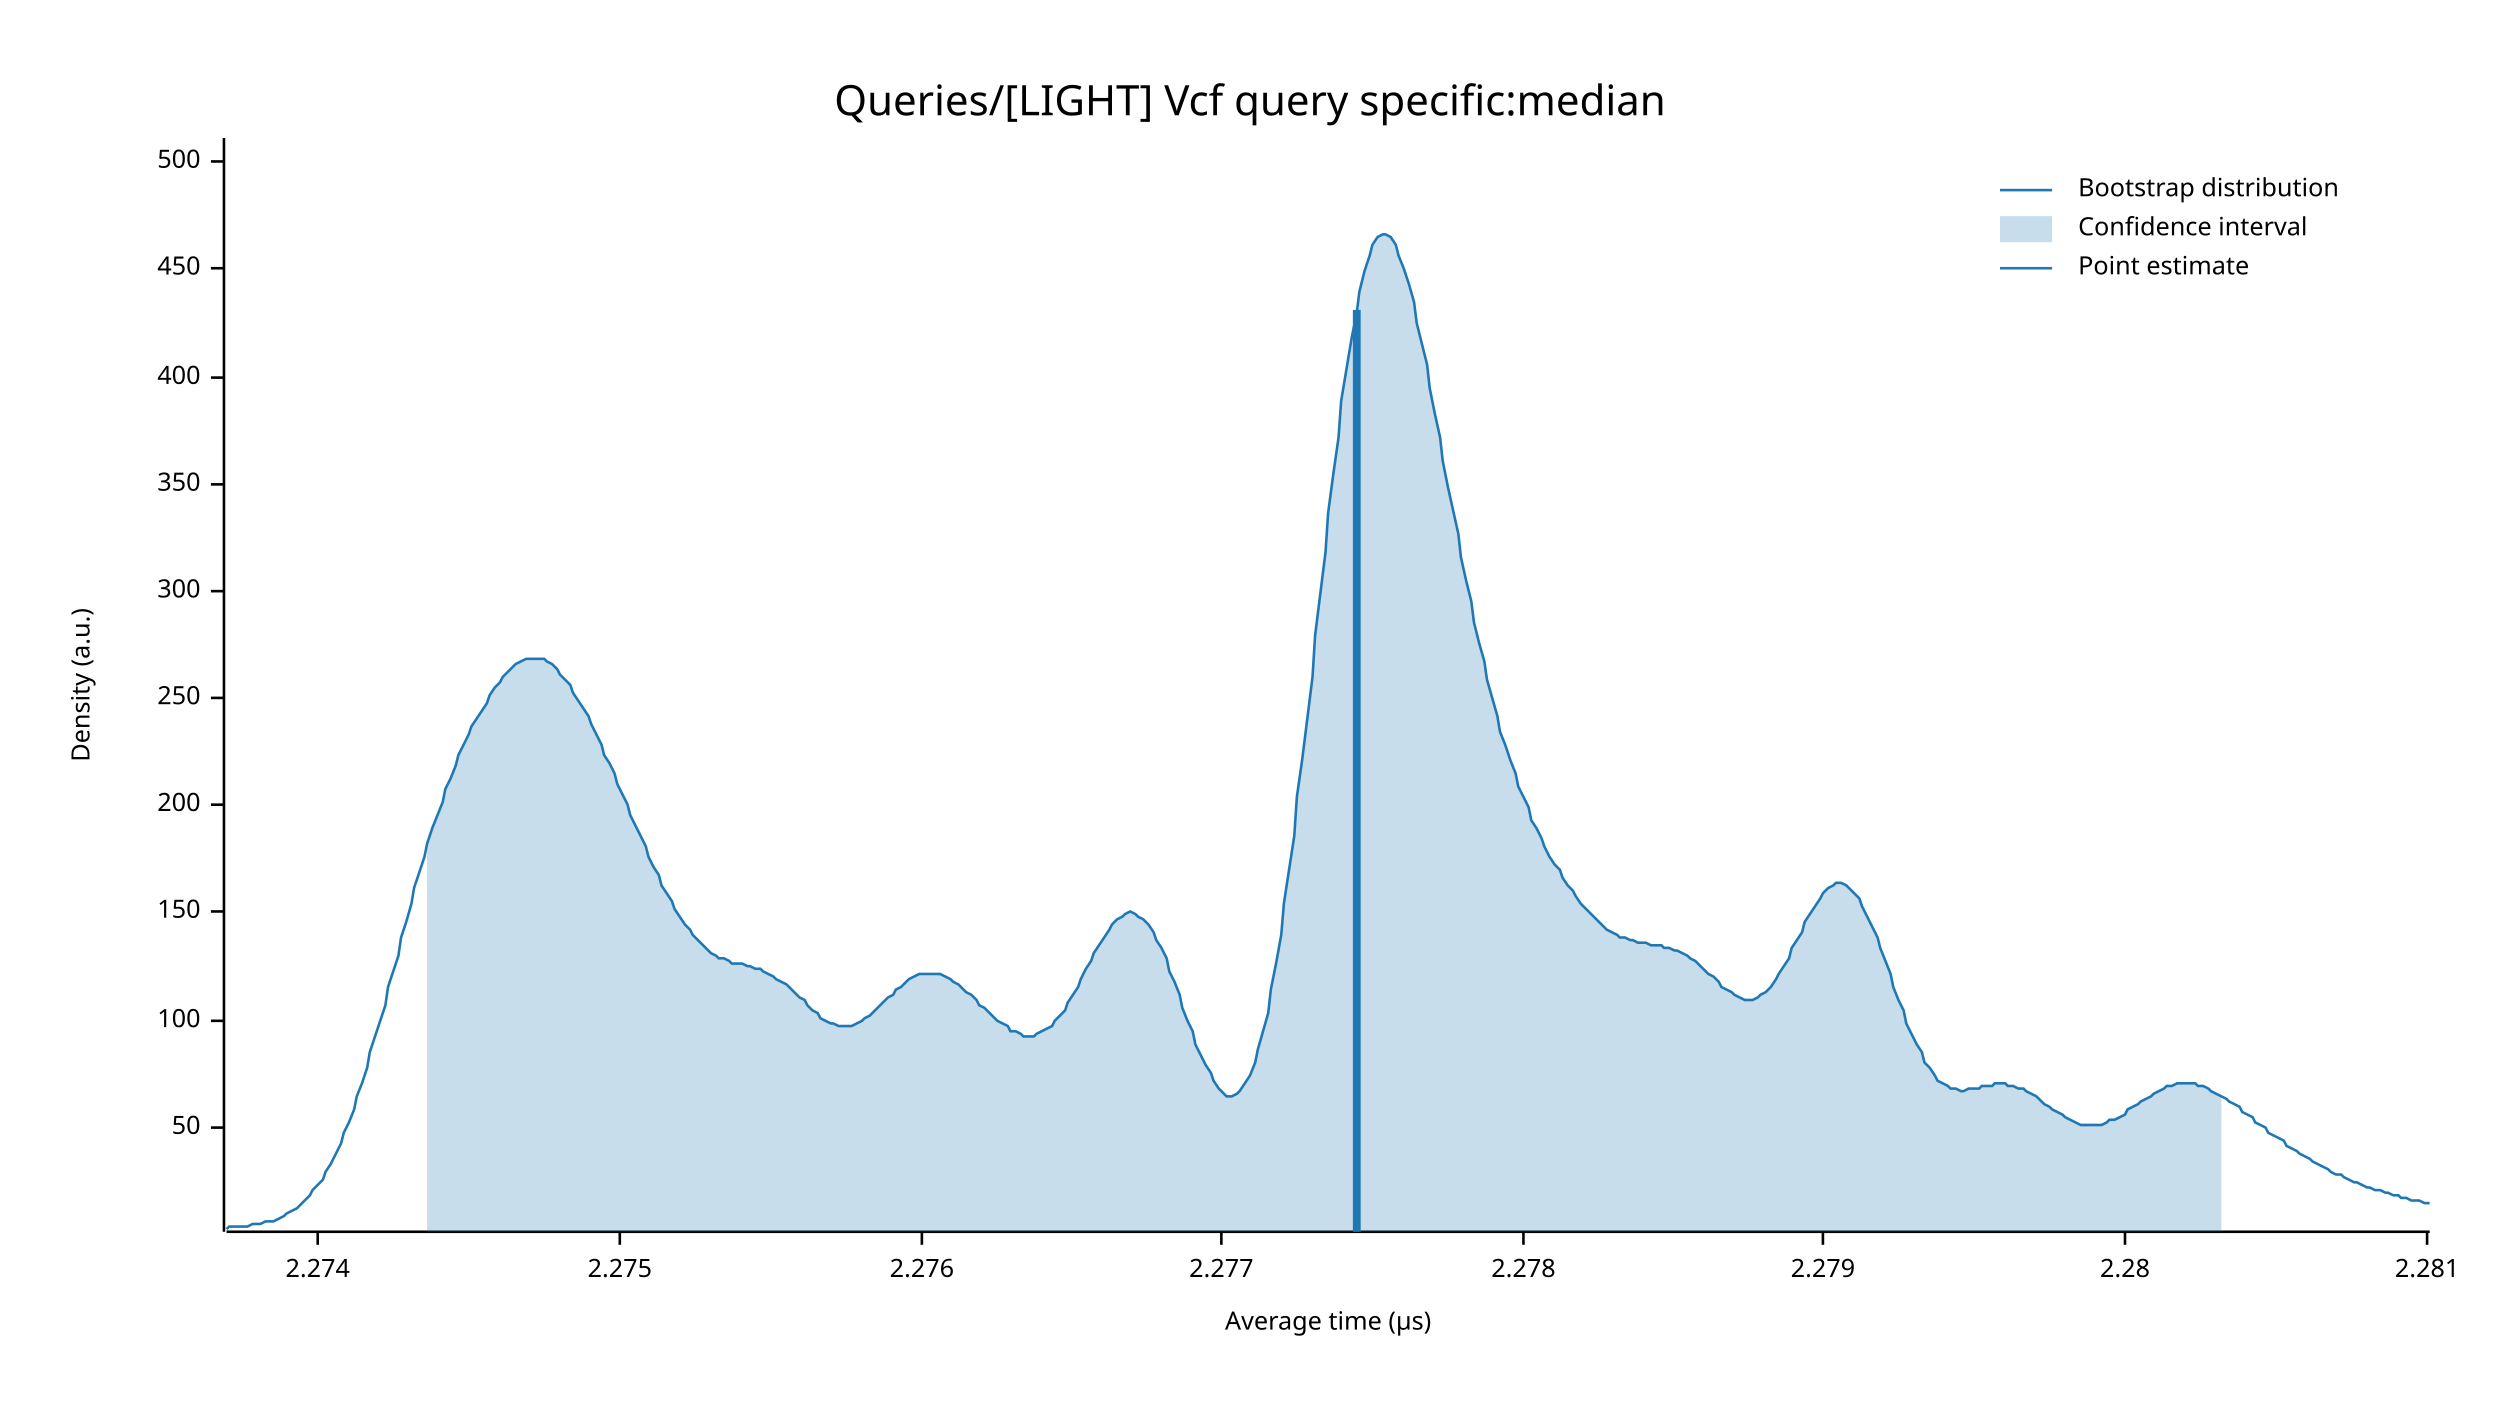
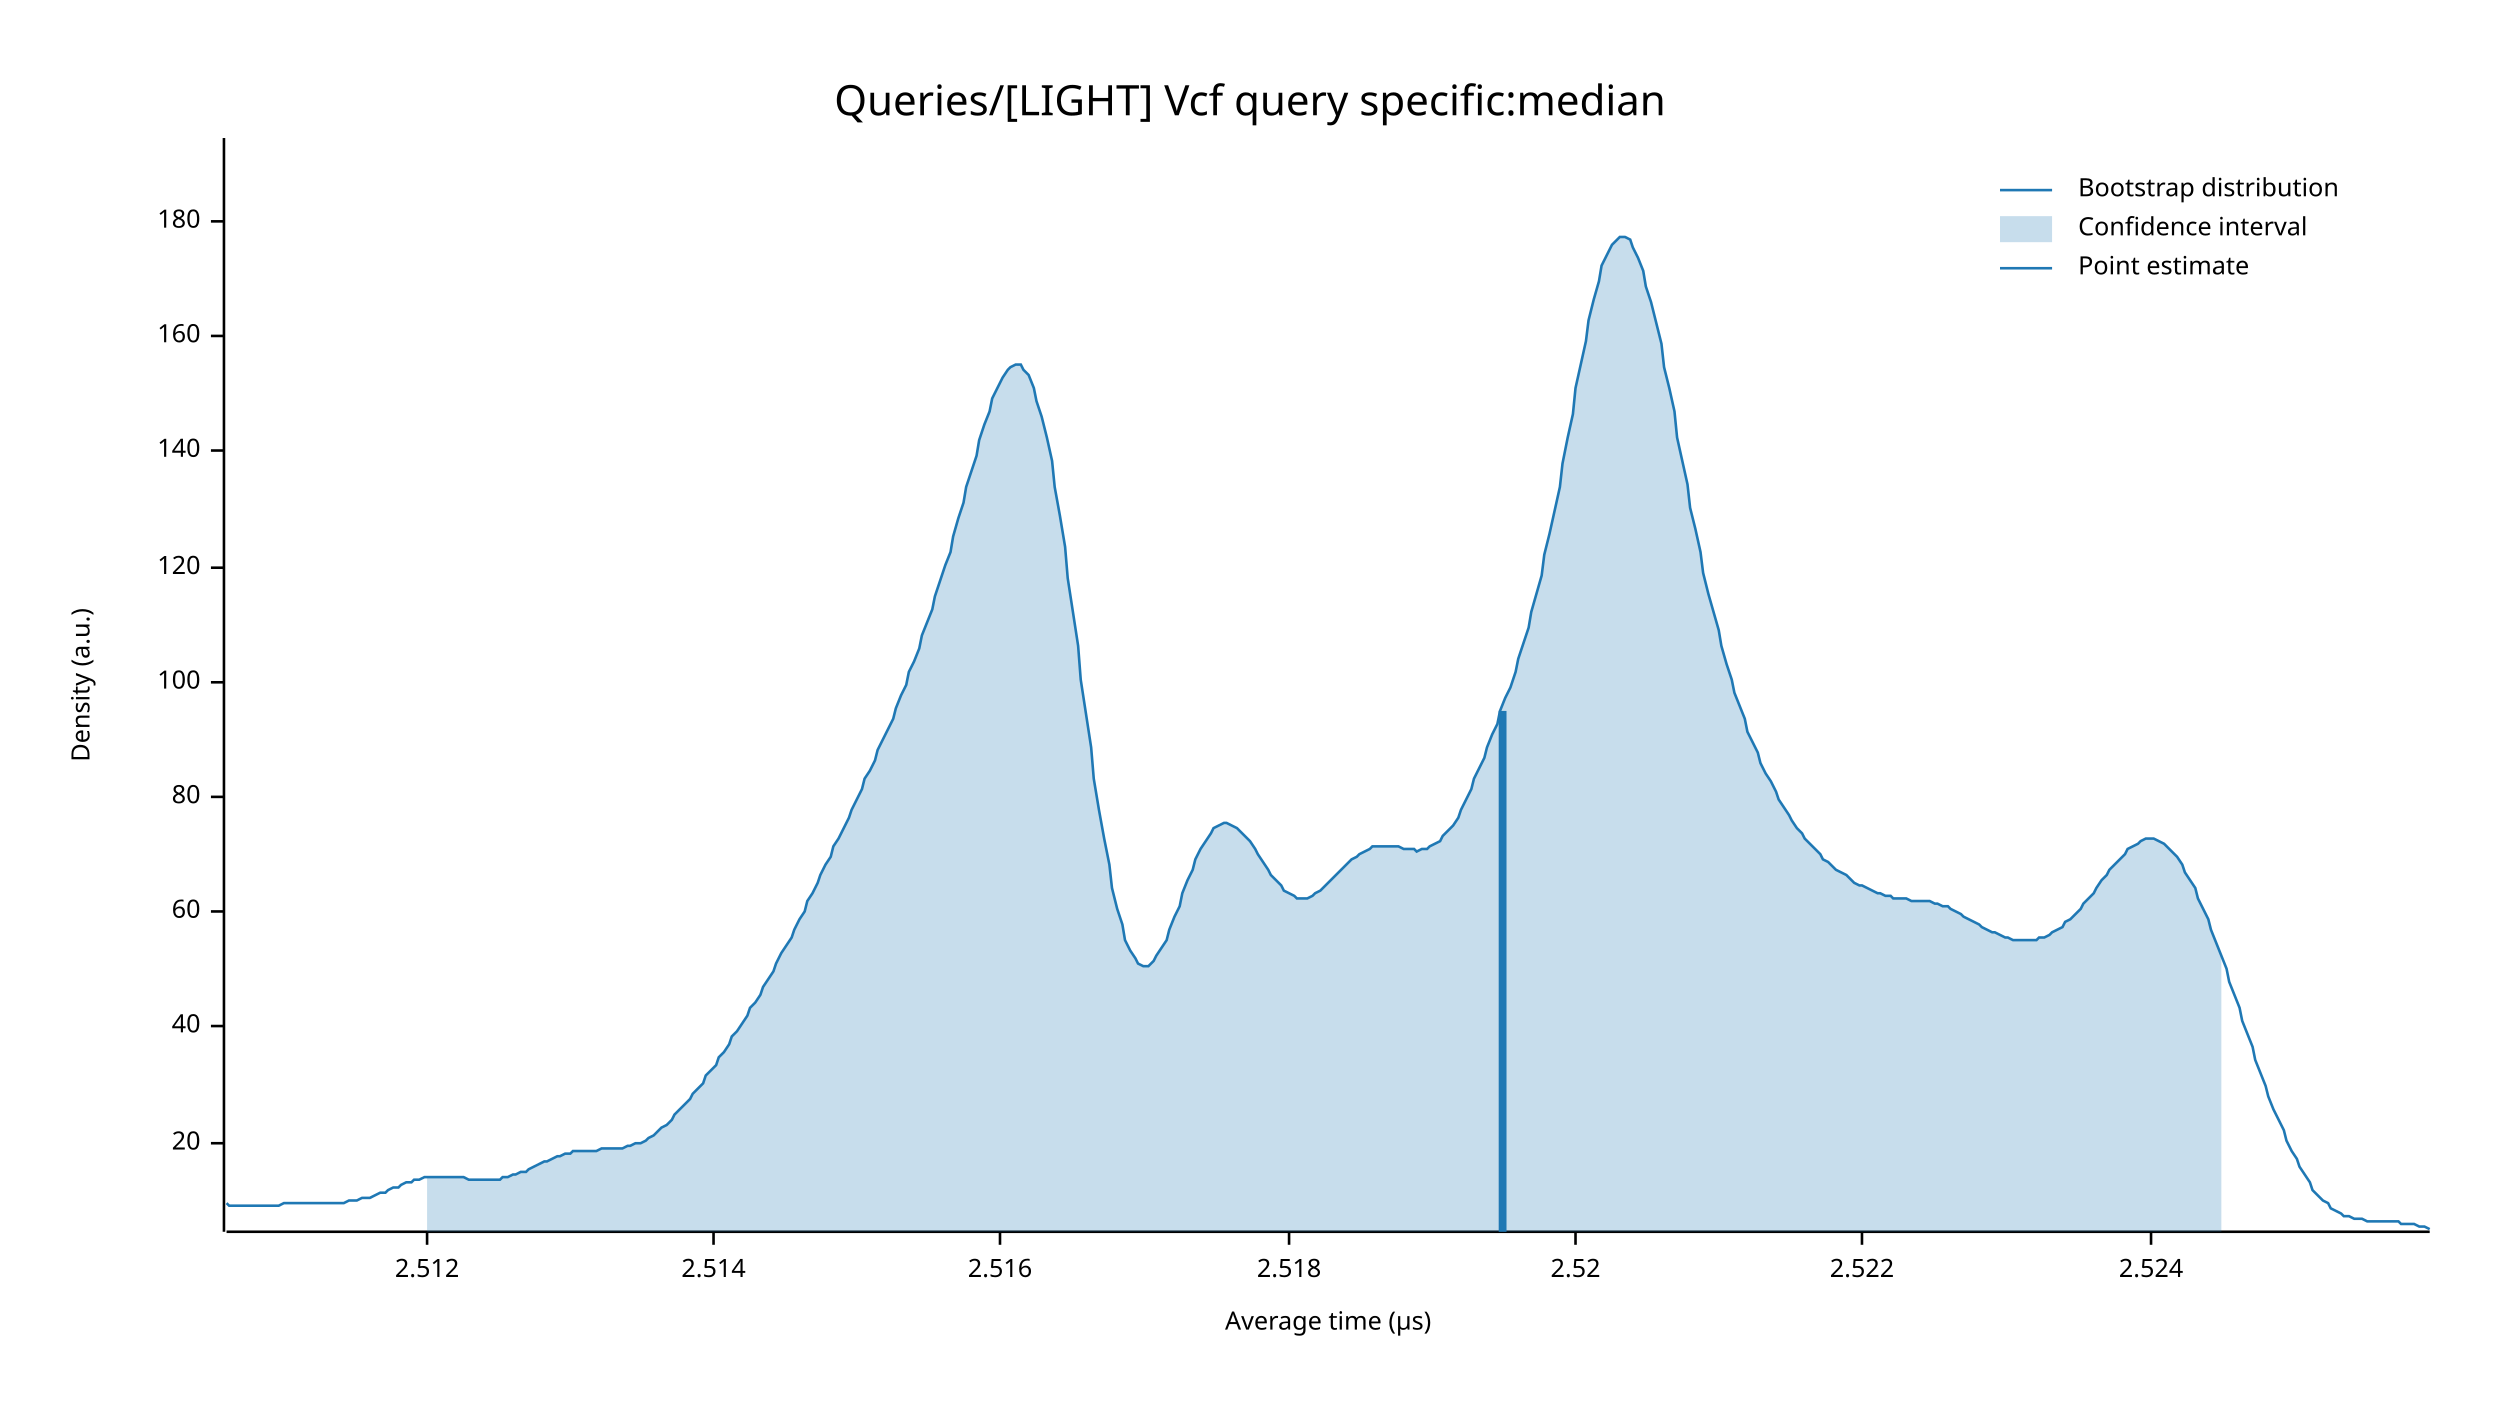
<svg xmlns="http://www.w3.org/2000/svg" width="960" height="540" viewBox="0 0 960 540">
  <text x="480" y="32" dy="0.76em" text-anchor="middle" font-family="sans-serif" font-size="16.129" opacity="1" fill="#000000">
Queries/[LIGHT] Vcf query specific:median
</text>
  <text x="27" y="263" dy="0.76em" text-anchor="middle" font-family="sans-serif" font-size="9.677" opacity="1" fill="#000000" transform="rotate(270, 27, 263)">
Density (a.u.)
</text>
  <text x="510" y="513" dy="-0.5ex" text-anchor="middle" font-family="sans-serif" font-size="9.677" opacity="1" fill="#000000">
Average time (µs)
</text>
  <polyline fill="none" opacity="1" stroke="#000000" stroke-width="1" points="86,53 86,473 " />
-   <text x="77" y="433" dy="0.5ex" text-anchor="end" font-family="sans-serif" font-size="9.677" opacity="1" fill="#000000">
- 50
+   <text x="77" y="439" dy="0.5ex" text-anchor="end" font-family="sans-serif" font-size="9.677" opacity="1" fill="#000000">
+ 20
</text>
-   <polyline fill="none" opacity="1" stroke="#000000" stroke-width="1" points="81,433 86,433 " />
-   <text x="77" y="392" dy="0.5ex" text-anchor="end" font-family="sans-serif" font-size="9.677" opacity="1" fill="#000000">
+   <polyline fill="none" opacity="1" stroke="#000000" stroke-width="1" points="81,439 86,439 " />
+   <text x="77" y="394" dy="0.5ex" text-anchor="end" font-family="sans-serif" font-size="9.677" opacity="1" fill="#000000">
+ 40
+ </text>
+   <polyline fill="none" opacity="1" stroke="#000000" stroke-width="1" points="81,394 86,394 " />
+   <text x="77" y="350" dy="0.5ex" text-anchor="end" font-family="sans-serif" font-size="9.677" opacity="1" fill="#000000">
+ 60
+ </text>
+   <polyline fill="none" opacity="1" stroke="#000000" stroke-width="1" points="81,350 86,350 " />
+   <text x="77" y="306" dy="0.5ex" text-anchor="end" font-family="sans-serif" font-size="9.677" opacity="1" fill="#000000">
+ 80
+ </text>
+   <polyline fill="none" opacity="1" stroke="#000000" stroke-width="1" points="81,306 86,306 " />
+   <text x="77" y="262" dy="0.5ex" text-anchor="end" font-family="sans-serif" font-size="9.677" opacity="1" fill="#000000">
100
</text>
-   <polyline fill="none" opacity="1" stroke="#000000" stroke-width="1" points="81,392 86,392 " />
-   <text x="77" y="350" dy="0.5ex" text-anchor="end" font-family="sans-serif" font-size="9.677" opacity="1" fill="#000000">
- 150
+   <polyline fill="none" opacity="1" stroke="#000000" stroke-width="1" points="81,262 86,262 " />
+   <text x="77" y="218" dy="0.5ex" text-anchor="end" font-family="sans-serif" font-size="9.677" opacity="1" fill="#000000">
+ 120
</text>
-   <polyline fill="none" opacity="1" stroke="#000000" stroke-width="1" points="81,350 86,350 " />
-   <text x="77" y="309" dy="0.5ex" text-anchor="end" font-family="sans-serif" font-size="9.677" opacity="1" fill="#000000">
- 200
+   <polyline fill="none" opacity="1" stroke="#000000" stroke-width="1" points="81,218 86,218 " />
+   <text x="77" y="173" dy="0.5ex" text-anchor="end" font-family="sans-serif" font-size="9.677" opacity="1" fill="#000000">
+ 140
</text>
-   <polyline fill="none" opacity="1" stroke="#000000" stroke-width="1" points="81,309 86,309 " />
-   <text x="77" y="268" dy="0.5ex" text-anchor="end" font-family="sans-serif" font-size="9.677" opacity="1" fill="#000000">
- 250
+   <polyline fill="none" opacity="1" stroke="#000000" stroke-width="1" points="81,173 86,173 " />
+   <text x="77" y="129" dy="0.5ex" text-anchor="end" font-family="sans-serif" font-size="9.677" opacity="1" fill="#000000">
+ 160
</text>
-   <polyline fill="none" opacity="1" stroke="#000000" stroke-width="1" points="81,268 86,268 " />
-   <text x="77" y="227" dy="0.5ex" text-anchor="end" font-family="sans-serif" font-size="9.677" opacity="1" fill="#000000">
- 300
+   <polyline fill="none" opacity="1" stroke="#000000" stroke-width="1" points="81,129 86,129 " />
+   <text x="77" y="85" dy="0.5ex" text-anchor="end" font-family="sans-serif" font-size="9.677" opacity="1" fill="#000000">
+ 180
</text>
-   <polyline fill="none" opacity="1" stroke="#000000" stroke-width="1" points="81,227 86,227 " />
-   <text x="77" y="186" dy="0.5ex" text-anchor="end" font-family="sans-serif" font-size="9.677" opacity="1" fill="#000000">
- 350
+   <polyline fill="none" opacity="1" stroke="#000000" stroke-width="1" points="81,85 86,85 " />
+   <polyline fill="none" opacity="1" stroke="#000000" stroke-width="1" points="87,473 933,473 " />
+   <text x="164" y="483" dy="0.76em" text-anchor="middle" font-family="sans-serif" font-size="9.677" opacity="1" fill="#000000">
+ 2.512
</text>
-   <polyline fill="none" opacity="1" stroke="#000000" stroke-width="1" points="81,186 86,186 " />
-   <text x="77" y="145" dy="0.5ex" text-anchor="end" font-family="sans-serif" font-size="9.677" opacity="1" fill="#000000">
- 400
+   <polyline fill="none" opacity="1" stroke="#000000" stroke-width="1" points="164,473 164,478 " />
+   <text x="274" y="483" dy="0.76em" text-anchor="middle" font-family="sans-serif" font-size="9.677" opacity="1" fill="#000000">
+ 2.514
</text>
-   <polyline fill="none" opacity="1" stroke="#000000" stroke-width="1" points="81,145 86,145 " />
-   <text x="77" y="103" dy="0.5ex" text-anchor="end" font-family="sans-serif" font-size="9.677" opacity="1" fill="#000000">
- 450
+   <polyline fill="none" opacity="1" stroke="#000000" stroke-width="1" points="274,473 274,478 " />
+   <text x="384" y="483" dy="0.76em" text-anchor="middle" font-family="sans-serif" font-size="9.677" opacity="1" fill="#000000">
+ 2.516
</text>
-   <polyline fill="none" opacity="1" stroke="#000000" stroke-width="1" points="81,103 86,103 " />
-   <text x="77" y="62" dy="0.5ex" text-anchor="end" font-family="sans-serif" font-size="9.677" opacity="1" fill="#000000">
- 500
+   <polyline fill="none" opacity="1" stroke="#000000" stroke-width="1" points="384,473 384,478 " />
+   <text x="495" y="483" dy="0.76em" text-anchor="middle" font-family="sans-serif" font-size="9.677" opacity="1" fill="#000000">
+ 2.518
</text>
-   <polyline fill="none" opacity="1" stroke="#000000" stroke-width="1" points="81,62 86,62 " />
-   <polyline fill="none" opacity="1" stroke="#000000" stroke-width="1" points="87,473 933,473 " />
-   <text x="122" y="483" dy="0.76em" text-anchor="middle" font-family="sans-serif" font-size="9.677" opacity="1" fill="#000000">
- 2.274
+   <polyline fill="none" opacity="1" stroke="#000000" stroke-width="1" points="495,473 495,478 " />
+   <text x="605" y="483" dy="0.76em" text-anchor="middle" font-family="sans-serif" font-size="9.677" opacity="1" fill="#000000">
+ 2.52
</text>
-   <polyline fill="none" opacity="1" stroke="#000000" stroke-width="1" points="122,473 122,478 " />
-   <text x="238" y="483" dy="0.76em" text-anchor="middle" font-family="sans-serif" font-size="9.677" opacity="1" fill="#000000">
- 2.275
+   <polyline fill="none" opacity="1" stroke="#000000" stroke-width="1" points="605,473 605,478 " />
+   <text x="715" y="483" dy="0.76em" text-anchor="middle" font-family="sans-serif" font-size="9.677" opacity="1" fill="#000000">
+ 2.522
</text>
-   <polyline fill="none" opacity="1" stroke="#000000" stroke-width="1" points="238,473 238,478 " />
-   <text x="354" y="483" dy="0.76em" text-anchor="middle" font-family="sans-serif" font-size="9.677" opacity="1" fill="#000000">
- 2.276
+   <polyline fill="none" opacity="1" stroke="#000000" stroke-width="1" points="715,473 715,478 " />
+   <text x="826" y="483" dy="0.76em" text-anchor="middle" font-family="sans-serif" font-size="9.677" opacity="1" fill="#000000">
+ 2.524
</text>
-   <polyline fill="none" opacity="1" stroke="#000000" stroke-width="1" points="354,473 354,478 " />
-   <text x="469" y="483" dy="0.76em" text-anchor="middle" font-family="sans-serif" font-size="9.677" opacity="1" fill="#000000">
- 2.277
- </text>
-   <polyline fill="none" opacity="1" stroke="#000000" stroke-width="1" points="469,473 469,478 " />
-   <text x="585" y="483" dy="0.76em" text-anchor="middle" font-family="sans-serif" font-size="9.677" opacity="1" fill="#000000">
- 2.278
- </text>
-   <polyline fill="none" opacity="1" stroke="#000000" stroke-width="1" points="585,473 585,478 " />
-   <text x="700" y="483" dy="0.76em" text-anchor="middle" font-family="sans-serif" font-size="9.677" opacity="1" fill="#000000">
- 2.279
- </text>
-   <polyline fill="none" opacity="1" stroke="#000000" stroke-width="1" points="700,473 700,478 " />
-   <text x="816" y="483" dy="0.76em" text-anchor="middle" font-family="sans-serif" font-size="9.677" opacity="1" fill="#000000">
- 2.28
- </text>
-   <polyline fill="none" opacity="1" stroke="#000000" stroke-width="1" points="816,473 816,478 " />
-   <text x="932" y="483" dy="0.76em" text-anchor="middle" font-family="sans-serif" font-size="9.677" opacity="1" fill="#000000">
- 2.281
- </text>
-   <polyline fill="none" opacity="1" stroke="#000000" stroke-width="1" points="932,473 932,478 " />
-   <polyline fill="none" opacity="1" stroke="#1F78B4" stroke-width="1" points="87,472 88,471 90,471 92,471 93,471 95,471 97,470 98,470 100,470 102,469 103,469 105,469 107,468 109,467 110,466 112,465 114,464 115,463 117,461 119,459 120,457 122,455 124,453 125,450 127,447 129,443 131,439 132,435 134,431 136,426 137,421 139,416 141,410 142,404 144,398 146,392 148,386 149,379 151,373 153,367 154,360 156,354 158,347 159,341 161,335 163,329 164,324 166,318 168,313 170,308 171,303 173,299 175,294 176,290 178,286 180,282 181,279 183,276 185,273 187,270 188,267 190,264 192,262 193,260 195,258 197,256 198,255 200,254 202,253 203,253 205,253 207,253 209,253 210,254 212,255 214,257 215,259 217,261 219,263 220,266 222,269 224,272 226,275 227,278 229,282 231,286 232,290 234,293 236,297 237,301 239,305 241,309 242,313 244,317 246,321 248,325 249,329 251,333 253,336 254,340 256,343 258,346 259,349 261,352 263,355 265,357 266,359 268,361 270,363 271,364 273,366 275,367 276,368 278,368 280,369 281,370 283,370 285,370 287,371 288,371 290,372 292,372 293,373 295,374 297,375 298,376 300,377 302,378 304,380 305,381 307,383 309,384 310,386 312,388 314,389 315,391 317,392 319,393 320,393 322,394 324,394 326,394 327,394 329,393 331,392 332,391 334,390 336,388 337,387 339,385 341,383 343,382 344,380 346,379 348,377 349,376 351,375 353,374 354,374 356,374 358,374 359,374 361,374 363,375 365,376 366,377 368,378 370,380 371,381 373,382 375,384 376,386 378,387 380,389 381,390 383,392 385,393 387,394 388,396 390,396 392,397 393,398 395,398 397,398 398,397 400,396 402,395 404,394 405,392 407,390 409,388 410,385 412,382 414,379 415,376 417,372 419,369 420,366 422,363 424,360 426,357 427,355 429,353 431,352 432,351 434,350 436,351 437,352 439,353 441,355 443,358 444,361 446,364 448,368 449,373 451,377 453,382 454,387 456,392 458,396 459,401 461,405 463,409 465,412 466,415 468,418 470,420 471,421 473,421 475,420 476,419 478,416 480,413 482,408 483,403 485,396 487,389 488,380 490,370 492,359 493,347 495,334 497,321 498,306 500,292 502,276 504,260 505,244 507,228 509,212 510,197 512,182 514,168 515,154 517,142 519,130 521,120 522,112 524,104 526,98 527,94 529,91 531,90 532,90 534,91 536,94 537,98 539,103 541,109 543,116 544,124 546,132 548,140 549,149 551,159 553,168 554,177 556,187 558,196 560,205 561,214 563,223 565,231 566,239 568,247 570,254 571,261 573,268 575,275 576,281 578,286 580,292 582,297 583,302 585,306 587,310 588,315 590,318 592,322 593,325 595,329 597,332 599,334 600,337 602,340 604,342 605,344 607,347 609,349 610,350 612,352 614,354 615,355 617,357 619,358 621,359 622,360 624,360 626,361 627,361 629,362 631,362 632,362 634,363 636,363 638,363 639,364 641,364 643,365 644,365 646,366 648,367 649,368 651,369 653,371 654,372 656,374 658,375 660,377 661,379 663,380 665,381 666,382 668,383 670,384 671,384 673,384 675,383 676,382 678,381 680,379 682,376 683,374 685,371 687,368 688,364 690,361 692,358 693,354 695,351 697,348 699,345 700,343 702,341 704,340 705,339 707,339 709,340 710,341 712,343 714,345 715,348 717,352 719,356 721,360 722,364 724,369 726,374 727,379 729,384 731,388 732,393 734,397 736,401 738,404 739,408 741,410 743,413 744,415 746,416 748,417 749,418 751,418 753,419 754,419 756,418 758,418 760,418 761,417 763,417 765,417 766,416 768,416 770,416 771,417 773,417 775,418 777,418 778,419 780,420 782,421 783,422 785,424 787,425 788,426 790,427 792,428 793,429 795,430 797,431 799,432 800,432 802,432 804,432 805,432 807,432 809,431 810,430 812,430 814,429 816,428 817,426 819,425 821,424 822,423 824,422 826,421 827,420 829,419 831,418 832,417 834,417 836,416 838,416 839,416 841,416 843,416 844,417 846,417 848,418 849,419 851,420 853,421 855,422 856,423 858,424 860,425 861,427 863,428 865,429 866,431 868,432 870,433 871,435 873,436 875,437 877,438 878,440 880,441 882,442 883,443 885,444 887,445 888,446 890,447 892,448 894,449 895,450 897,451 899,451 900,452 902,453 904,454 905,454 907,455 909,456 910,456 912,457 914,457 916,458 917,458 919,459 921,459 922,460 924,460 926,461 927,461 929,461 931,462 933,462 " />
-   <polygon opacity="0.25" fill="#1F78B4" points="164,324 166,318 168,313 170,308 171,303 173,299 175,294 176,290 178,286 180,282 181,279 183,276 185,273 187,270 188,267 190,264 192,262 193,260 195,258 197,256 198,255 200,254 202,253 203,253 205,253 207,253 209,253 210,254 212,255 214,257 215,259 217,261 219,263 220,266 222,269 224,272 226,275 227,278 229,282 231,286 232,290 234,293 236,297 237,301 239,305 241,309 242,313 244,317 246,321 248,325 249,329 251,333 253,336 254,340 256,343 258,346 259,349 261,352 263,355 265,357 266,359 268,361 270,363 271,364 273,366 275,367 276,368 278,368 280,369 281,370 283,370 285,370 287,371 288,371 290,372 292,372 293,373 295,374 297,375 298,376 300,377 302,378 304,380 305,381 307,383 309,384 310,386 312,388 314,389 315,391 317,392 319,393 320,393 322,394 324,394 326,394 327,394 329,393 331,392 332,391 334,390 336,388 337,387 339,385 341,383 343,382 344,380 346,379 348,377 349,376 351,375 353,374 354,374 356,374 358,374 359,374 361,374 363,375 365,376 366,377 368,378 370,380 371,381 373,382 375,384 376,386 378,387 380,389 381,390 383,392 385,393 387,394 388,396 390,396 392,397 393,398 395,398 397,398 398,397 400,396 402,395 404,394 405,392 407,390 409,388 410,385 412,382 414,379 415,376 417,372 419,369 420,366 422,363 424,360 426,357 427,355 429,353 431,352 432,351 434,350 436,351 437,352 439,353 441,355 443,358 444,361 446,364 448,368 449,373 451,377 453,382 454,387 456,392 458,396 459,401 461,405 463,409 465,412 466,415 468,418 470,420 471,421 473,421 475,420 476,419 478,416 480,413 482,408 483,403 485,396 487,389 488,380 490,370 492,359 493,347 495,334 497,321 498,306 500,292 502,276 504,260 505,244 507,228 509,212 510,197 512,182 514,168 515,154 517,142 519,130 521,120 522,112 524,104 526,98 527,94 529,91 531,90 532,90 534,91 536,94 537,98 539,103 541,109 543,116 544,124 546,132 548,140 549,149 551,159 553,168 554,177 556,187 558,196 560,205 561,214 563,223 565,231 566,239 568,247 570,254 571,261 573,268 575,275 576,281 578,286 580,292 582,297 583,302 585,306 587,310 588,315 590,318 592,322 593,325 595,329 597,332 599,334 600,337 602,340 604,342 605,344 607,347 609,349 610,350 612,352 614,354 615,355 617,357 619,358 621,359 622,360 624,360 626,361 627,361 629,362 631,362 632,362 634,363 636,363 638,363 639,364 641,364 643,365 644,365 646,366 648,367 649,368 651,369 653,371 654,372 656,374 658,375 660,377 661,379 663,380 665,381 666,382 668,383 670,384 671,384 673,384 675,383 676,382 678,381 680,379 682,376 683,374 685,371 687,368 688,364 690,361 692,358 693,354 695,351 697,348 699,345 700,343 702,341 704,340 705,339 707,339 709,340 710,341 712,343 714,345 715,348 717,352 719,356 721,360 722,364 724,369 726,374 727,379 729,384 731,388 732,393 734,397 736,401 738,404 739,408 741,410 743,413 744,415 746,416 748,417 749,418 751,418 753,419 754,419 756,418 758,418 760,418 761,417 763,417 765,417 766,416 768,416 770,416 771,417 773,417 775,418 777,418 778,419 780,420 782,421 783,422 785,424 787,425 788,426 790,427 792,428 793,429 795,430 797,431 799,432 800,432 802,432 804,432 805,432 807,432 809,431 810,430 812,430 814,429 816,428 817,426 819,425 821,424 822,423 824,422 826,421 827,420 829,419 831,418 832,417 834,417 836,416 838,416 839,416 841,416 843,416 844,417 846,417 848,418 849,419 851,420 853,421 853,473 164,473 " />
-   <polyline fill="none" opacity="1" stroke="#1F78B4" stroke-width="3" points="521,473 521,119 " />
+   <polyline fill="none" opacity="1" stroke="#000000" stroke-width="1" points="826,473 826,478 " />
+   <polyline fill="none" opacity="1" stroke="#1F78B4" stroke-width="1" points="87,462 88,463 90,463 92,463 93,463 95,463 97,463 98,463 100,463 102,463 103,463 105,463 107,463 109,462 110,462 112,462 114,462 115,462 117,462 119,462 120,462 122,462 124,462 125,462 127,462 129,462 131,462 132,462 134,461 136,461 137,461 139,460 141,460 142,460 144,459 146,458 148,458 149,457 151,456 153,456 154,455 156,454 158,454 159,453 161,453 163,452 164,452 166,452 168,452 170,452 171,452 173,452 175,452 176,452 178,452 180,453 181,453 183,453 185,453 187,453 188,453 190,453 192,453 193,452 195,452 197,451 198,451 200,450 202,450 203,449 205,448 207,447 209,446 210,446 212,445 214,444 215,444 217,443 219,443 220,442 222,442 224,442 226,442 227,442 229,442 231,441 232,441 234,441 236,441 237,441 239,441 241,440 242,440 244,439 246,439 248,438 249,437 251,436 253,434 254,433 256,432 258,430 259,428 261,426 263,424 265,422 266,420 268,418 270,416 271,413 273,411 275,409 276,406 278,404 280,401 281,398 283,396 285,393 287,390 288,387 290,385 292,382 293,379 295,376 297,373 298,370 300,366 302,363 304,360 305,357 307,353 309,350 310,346 312,343 314,339 315,336 317,332 319,329 320,325 322,322 324,318 326,314 327,311 329,307 331,303 332,299 334,296 336,292 337,288 339,284 341,280 343,276 344,272 346,267 348,263 349,258 351,254 353,249 354,244 356,239 358,234 359,229 361,223 363,217 365,212 366,206 368,199 370,193 371,187 373,181 375,175 376,169 378,163 380,158 381,153 383,149 385,145 387,142 388,141 390,140 392,140 393,142 395,144 397,149 398,154 400,160 402,168 404,177 405,187 407,198 409,210 410,222 412,235 414,248 415,261 417,274 419,287 420,299 422,311 424,322 426,332 427,341 429,349 431,355 432,361 434,365 436,368 437,370 439,371 441,371 443,369 444,367 446,364 448,361 449,357 451,352 453,348 454,343 456,338 458,334 459,330 461,326 463,323 465,320 466,318 468,317 470,316 471,316 473,317 475,318 476,319 478,321 480,323 482,326 483,328 485,331 487,334 488,336 490,338 492,340 493,342 495,343 497,344 498,345 500,345 502,345 504,344 505,343 507,342 509,340 510,339 512,337 514,335 515,334 517,332 519,330 521,329 522,328 524,327 526,326 527,325 529,325 531,325 532,325 534,325 536,325 537,325 539,326 541,326 543,326 544,327 546,326 548,326 549,325 551,324 553,323 554,321 556,319 558,317 560,314 561,311 563,307 565,303 566,299 568,295 570,291 571,287 573,282 575,278 576,273 578,268 580,264 582,258 583,253 585,247 587,241 588,235 590,228 592,221 593,213 595,205 597,196 599,187 600,178 602,168 604,159 605,149 607,140 609,131 610,123 612,115 614,108 615,102 617,98 619,94 621,92 622,91 624,91 626,92 627,95 629,99 631,104 632,110 634,116 636,124 638,132 639,141 641,149 643,158 644,168 646,177 648,186 649,195 651,203 653,212 654,220 656,228 658,235 660,242 661,248 663,255 665,261 666,266 668,271 670,276 671,281 673,285 675,289 676,293 678,297 680,300 682,304 683,307 685,310 687,313 688,315 690,318 692,320 693,322 695,324 697,326 699,328 700,330 702,331 704,333 705,334 707,335 709,336 710,337 712,339 714,340 715,340 717,341 719,342 721,343 722,343 724,344 726,344 727,345 729,345 731,345 732,345 734,346 736,346 738,346 739,346 741,346 743,347 744,347 746,348 748,348 749,349 751,350 753,351 754,352 756,353 758,354 760,355 761,356 763,357 765,358 766,358 768,359 770,360 771,360 773,361 775,361 777,361 778,361 780,361 782,361 783,360 785,360 787,359 788,358 790,357 792,356 793,354 795,353 797,351 799,349 800,347 802,345 804,343 805,341 807,338 809,336 810,334 812,332 814,330 816,328 817,326 819,325 821,324 822,323 824,322 826,322 827,322 829,323 831,324 832,325 834,327 836,329 838,332 839,335 841,338 843,341 844,345 846,349 848,353 849,357 851,362 853,367 855,372 856,377 858,382 860,387 861,392 863,397 865,402 866,407 868,412 870,417 871,421 873,426 875,430 877,434 878,438 880,442 882,445 883,448 885,451 887,454 888,457 890,459 892,461 894,462 895,464 897,465 899,466 900,467 902,467 904,468 905,468 907,468 909,469 910,469 912,469 914,469 916,469 917,469 919,469 921,469 922,470 924,470 926,470 927,470 929,471 931,471 933,472 " />
+   <polygon opacity="0.25" fill="#1F78B4" points="164,452 166,452 168,452 170,452 171,452 173,452 175,452 176,452 178,452 180,453 181,453 183,453 185,453 187,453 188,453 190,453 192,453 193,452 195,452 197,451 198,451 200,450 202,450 203,449 205,448 207,447 209,446 210,446 212,445 214,444 215,444 217,443 219,443 220,442 222,442 224,442 226,442 227,442 229,442 231,441 232,441 234,441 236,441 237,441 239,441 241,440 242,440 244,439 246,439 248,438 249,437 251,436 253,434 254,433 256,432 258,430 259,428 261,426 263,424 265,422 266,420 268,418 270,416 271,413 273,411 275,409 276,406 278,404 280,401 281,398 283,396 285,393 287,390 288,387 290,385 292,382 293,379 295,376 297,373 298,370 300,366 302,363 304,360 305,357 307,353 309,350 310,346 312,343 314,339 315,336 317,332 319,329 320,325 322,322 324,318 326,314 327,311 329,307 331,303 332,299 334,296 336,292 337,288 339,284 341,280 343,276 344,272 346,267 348,263 349,258 351,254 353,249 354,244 356,239 358,234 359,229 361,223 363,217 365,212 366,206 368,199 370,193 371,187 373,181 375,175 376,169 378,163 380,158 381,153 383,149 385,145 387,142 388,141 390,140 392,140 393,142 395,144 397,149 398,154 400,160 402,168 404,177 405,187 407,198 409,210 410,222 412,235 414,248 415,261 417,274 419,287 420,299 422,311 424,322 426,332 427,341 429,349 431,355 432,361 434,365 436,368 437,370 439,371 441,371 443,369 444,367 446,364 448,361 449,357 451,352 453,348 454,343 456,338 458,334 459,330 461,326 463,323 465,320 466,318 468,317 470,316 471,316 473,317 475,318 476,319 478,321 480,323 482,326 483,328 485,331 487,334 488,336 490,338 492,340 493,342 495,343 497,344 498,345 500,345 502,345 504,344 505,343 507,342 509,340 510,339 512,337 514,335 515,334 517,332 519,330 521,329 522,328 524,327 526,326 527,325 529,325 531,325 532,325 534,325 536,325 537,325 539,326 541,326 543,326 544,327 546,326 548,326 549,325 551,324 553,323 554,321 556,319 558,317 560,314 561,311 563,307 565,303 566,299 568,295 570,291 571,287 573,282 575,278 576,273 578,268 580,264 582,258 583,253 585,247 587,241 588,235 590,228 592,221 593,213 595,205 597,196 599,187 600,178 602,168 604,159 605,149 607,140 609,131 610,123 612,115 614,108 615,102 617,98 619,94 621,92 622,91 624,91 626,92 627,95 629,99 631,104 632,110 634,116 636,124 638,132 639,141 641,149 643,158 644,168 646,177 648,186 649,195 651,203 653,212 654,220 656,228 658,235 660,242 661,248 663,255 665,261 666,266 668,271 670,276 671,281 673,285 675,289 676,293 678,297 680,300 682,304 683,307 685,310 687,313 688,315 690,318 692,320 693,322 695,324 697,326 699,328 700,330 702,331 704,333 705,334 707,335 709,336 710,337 712,339 714,340 715,340 717,341 719,342 721,343 722,343 724,344 726,344 727,345 729,345 731,345 732,345 734,346 736,346 738,346 739,346 741,346 743,347 744,347 746,348 748,348 749,349 751,350 753,351 754,352 756,353 758,354 760,355 761,356 763,357 765,358 766,358 768,359 770,360 771,360 773,361 775,361 777,361 778,361 780,361 782,361 783,360 785,360 787,359 788,358 790,357 792,356 793,354 795,353 797,351 799,349 800,347 802,345 804,343 805,341 807,338 809,336 810,334 812,332 814,330 816,328 817,326 819,325 821,324 822,323 824,322 826,322 827,322 829,323 831,324 832,325 834,327 836,329 838,332 839,335 841,338 843,341 844,345 846,349 848,353 849,357 851,362 853,367 853,473 164,473 " />
+   <polyline fill="none" opacity="1" stroke="#1F78B4" stroke-width="3" points="577,473 577,273 " />
  <text x="798" y="68" dy="0.76em" text-anchor="start" font-family="sans-serif" font-size="9.677" opacity="1" fill="#000000">
Bootstrap distribution
</text>
  <text x="798" y="83" dy="0.76em" text-anchor="start" font-family="sans-serif" font-size="9.677" opacity="1" fill="#000000">
Confidence interval
</text>
  <text x="798" y="98" dy="0.76em" text-anchor="start" font-family="sans-serif" font-size="9.677" opacity="1" fill="#000000">
Point estimate
</text>
  <polyline fill="none" opacity="1" stroke="#1F78B4" stroke-width="1" points="768,73 788,73 " />
  <rect x="768" y="83" width="20" height="10" opacity="0.25" fill="#1F78B4" stroke="none" />
  <polyline fill="none" opacity="1" stroke="#1F78B4" stroke-width="1" points="768,103 788,103 " />
</svg>
